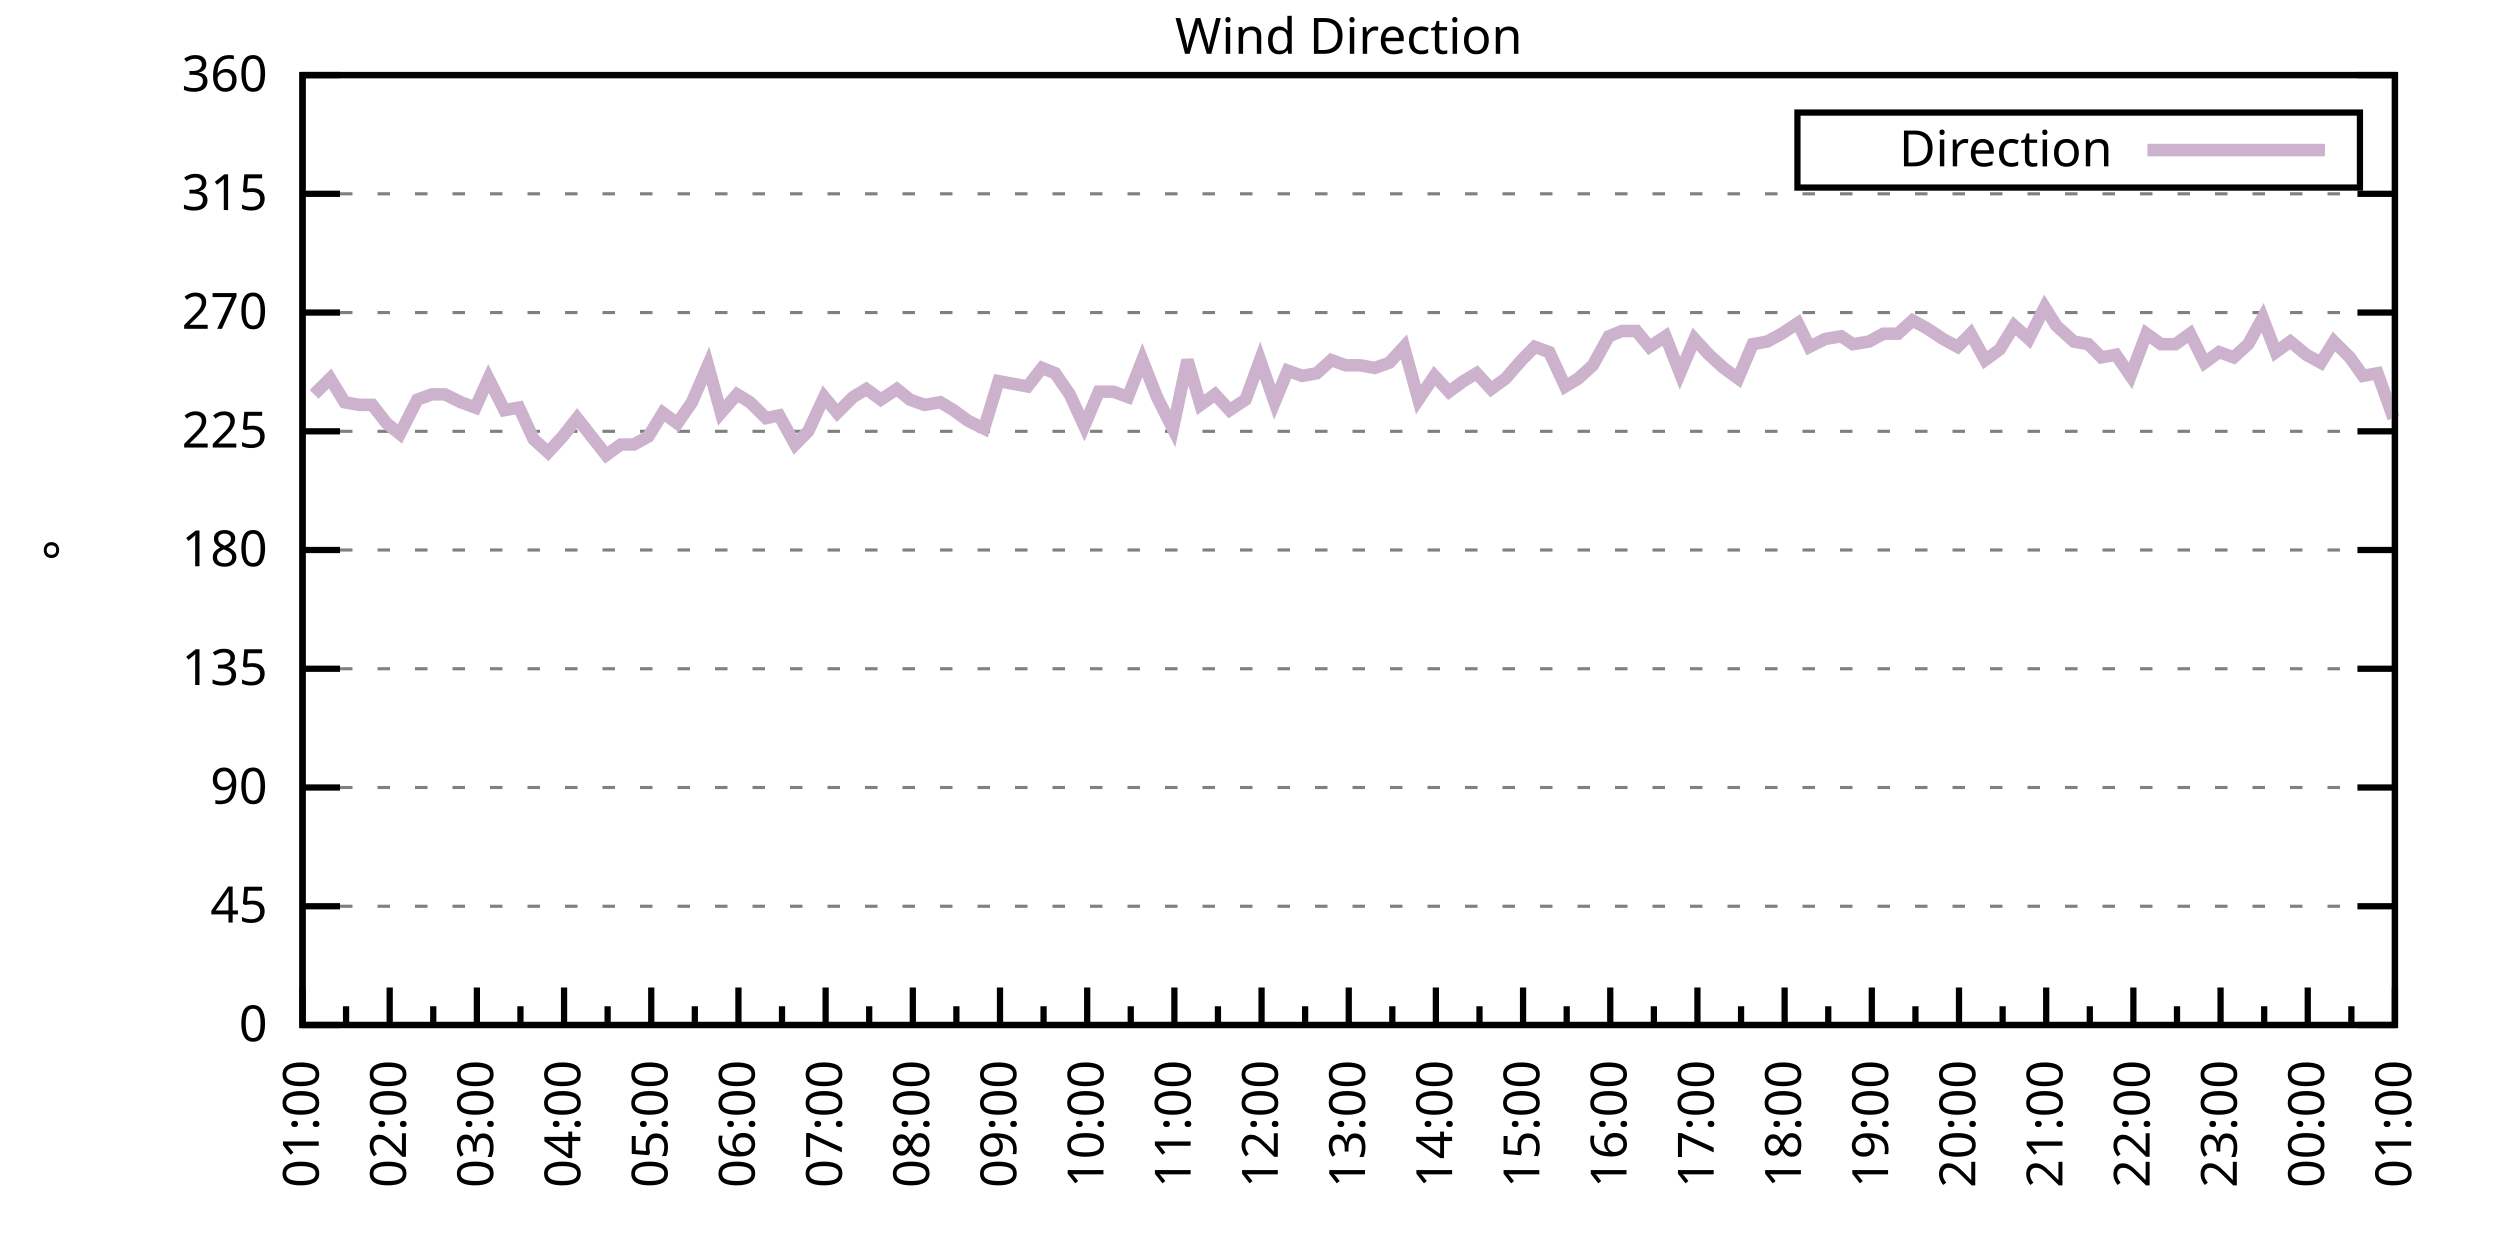
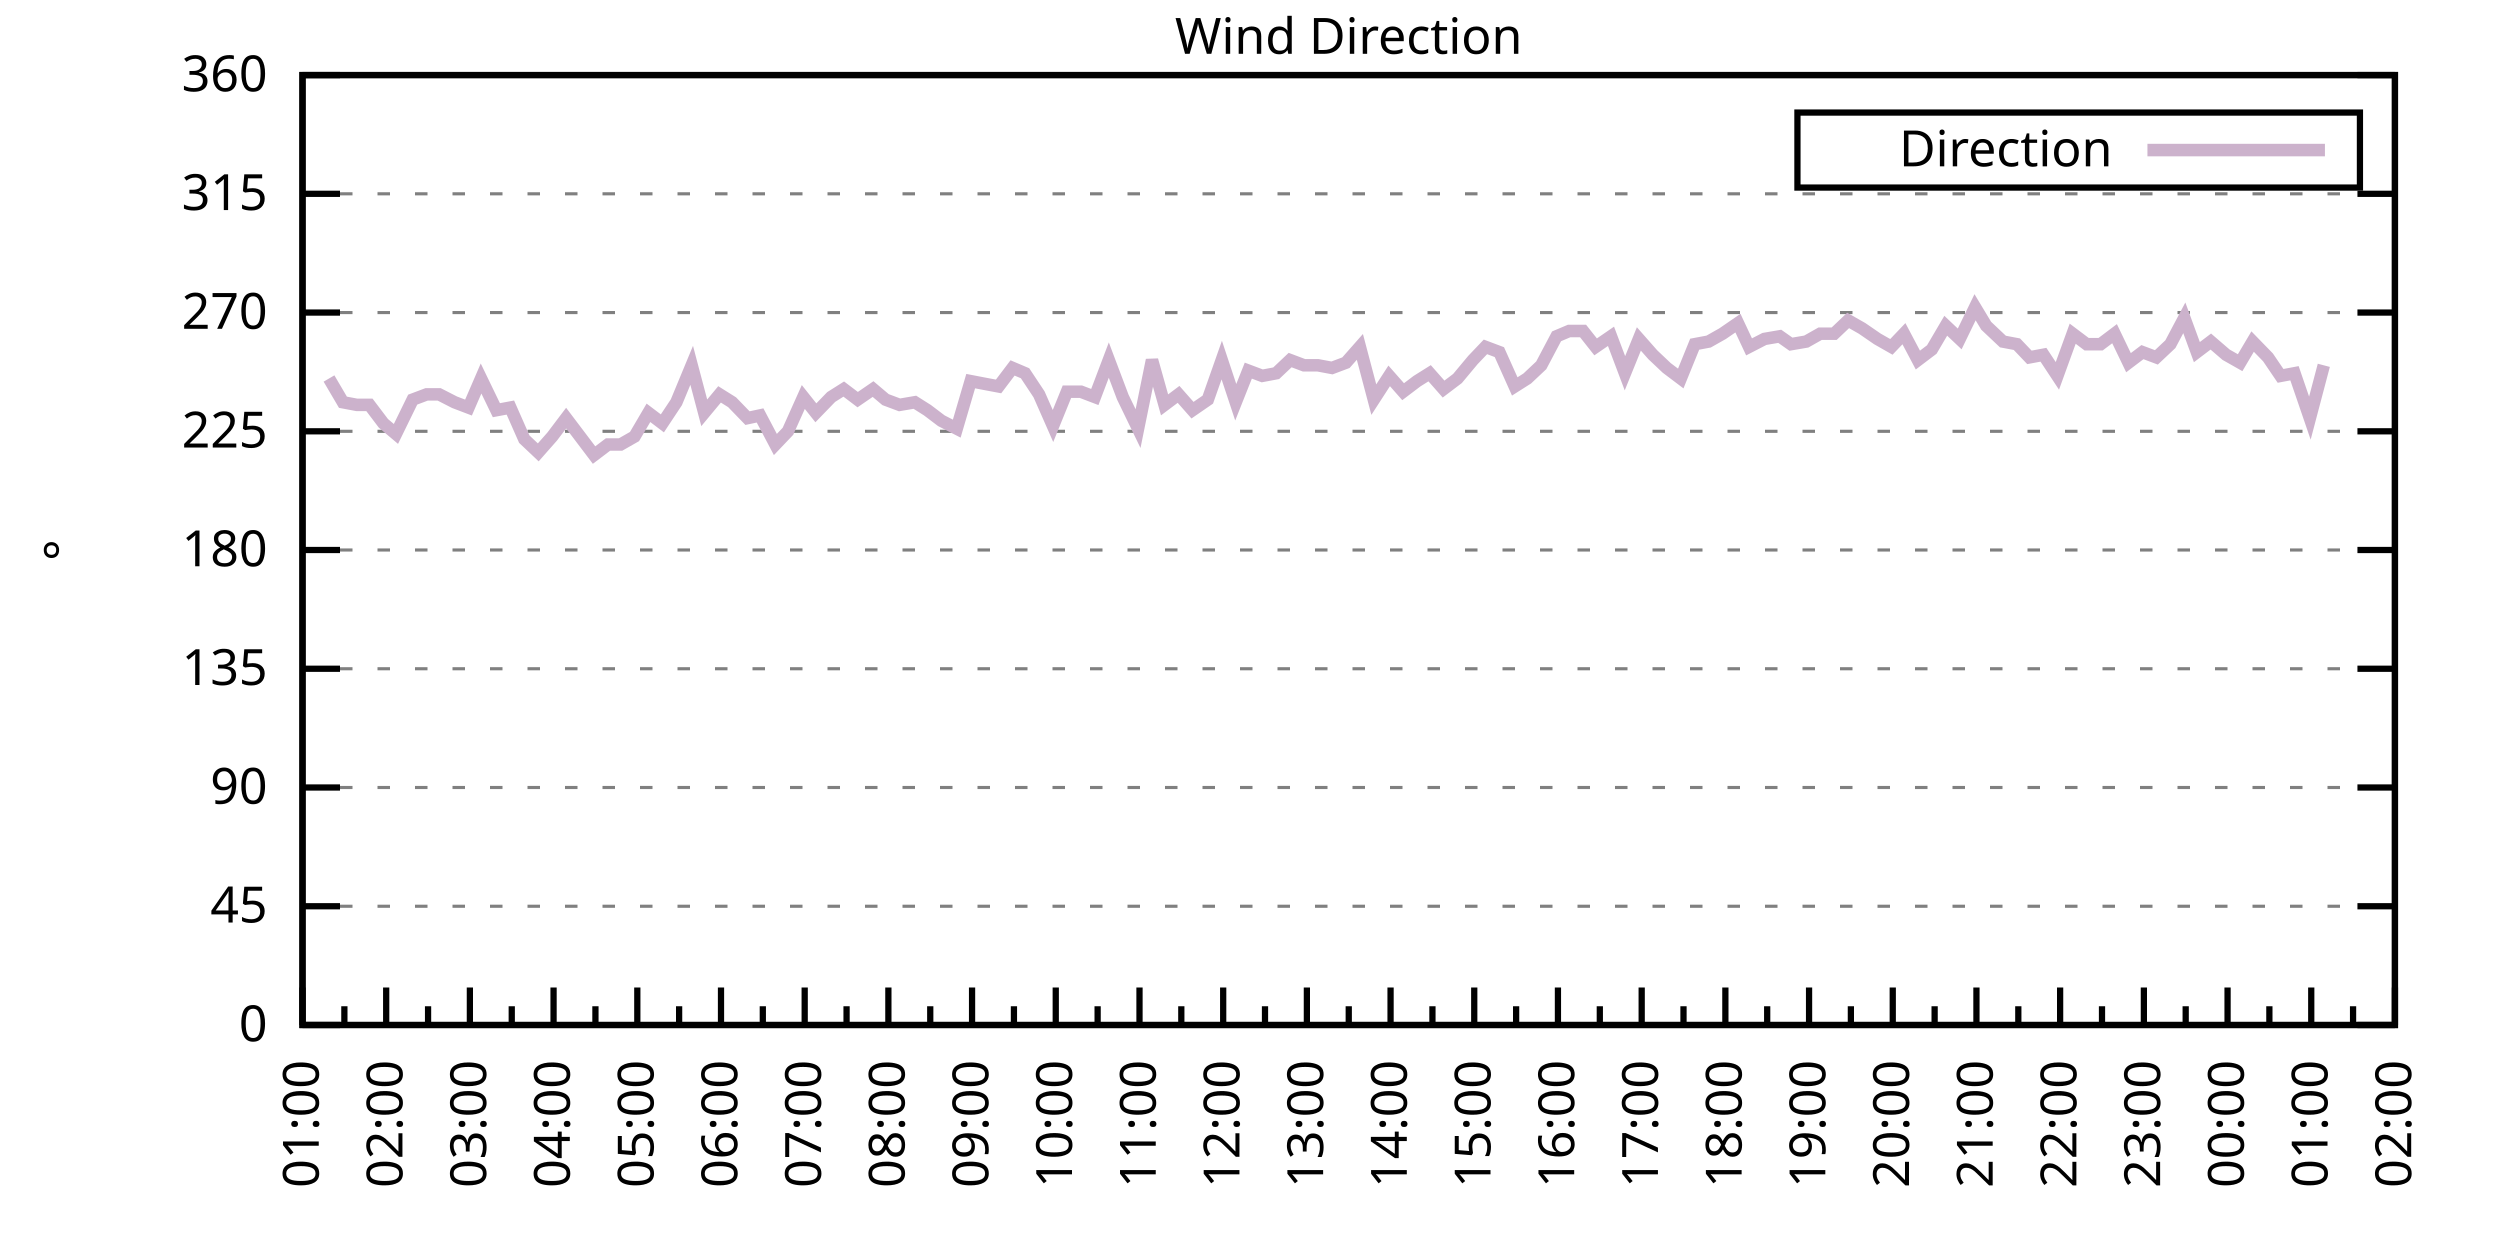
<svg xmlns="http://www.w3.org/2000/svg" xmlns:xlink="http://www.w3.org/1999/xlink" width="400" height="200" viewBox="0 0 400 200">
  <g id="gnuplot_canvas">
    <rect x="0" y="0" width="400" height="200" fill="none" />
    <defs>
      <circle id="gpDot" r="0.5" stroke-width="0.5" stroke="currentColor" />
      <path id="gpPt0" stroke-width="0.333" stroke="currentColor" d="M-1,0 h2 M0,-1 v2" />
      <path id="gpPt1" stroke-width="0.333" stroke="currentColor" d="M-1,-1 L1,1 M1,-1 L-1,1" />
      <path id="gpPt2" stroke-width="0.333" stroke="currentColor" d="M-1,0 L1,0 M0,-1 L0,1 M-1,-1 L1,1 M-1,1 L1,-1" />
      <rect id="gpPt3" stroke-width="0.333" stroke="currentColor" x="-1" y="-1" width="2" height="2" />
      <rect id="gpPt4" stroke-width="0.333" stroke="currentColor" fill="currentColor" x="-1" y="-1" width="2" height="2" />
      <circle id="gpPt5" stroke-width="0.333" stroke="currentColor" cx="0" cy="0" r="1" />
      <use xlink:href="#gpPt5" id="gpPt6" fill="currentColor" stroke="none" />
      <path id="gpPt7" stroke-width="0.333" stroke="currentColor" d="M0,-1.33 L-1.33,0.67 L1.33,0.67 z" />
      <use xlink:href="#gpPt7" id="gpPt8" fill="currentColor" stroke="none" />
      <use xlink:href="#gpPt7" id="gpPt9" stroke="currentColor" transform="rotate(180)" />
      <use xlink:href="#gpPt9" id="gpPt10" fill="currentColor" stroke="none" />
      <use xlink:href="#gpPt3" id="gpPt11" stroke="currentColor" transform="rotate(45)" />
      <use xlink:href="#gpPt11" id="gpPt12" fill="currentColor" stroke="none" />
      <path id="gpPt13" stroke-width="0.333" stroke="currentColor" d="M0,1.330 L1.265,0.411 L0.782,-1.067 L-0.782,-1.076 L-1.265,0.411 z" />
      <use xlink:href="#gpPt13" id="gpPt14" fill="currentColor" stroke="none" />
      <filter id="textbox" filterUnits="objectBoundingBox" x="0" y="0" height="1" width="1">
        <feFlood flood-color="white" flood-opacity="1" result="bgnd" />
        <feComposite in="SourceGraphic" in2="bgnd" operator="atop" />
      </filter>
      <filter id="greybox" filterUnits="objectBoundingBox" x="0" y="0" height="1" width="1">
        <feFlood flood-color="lightgrey" flood-opacity="1" result="grey" />
        <feComposite in="SourceGraphic" in2="grey" operator="atop" />
      </filter>
    </defs>
    <g fill="none" color="white" stroke="currentColor" stroke-width="1.00" stroke-linecap="butt" stroke-linejoin="miter">
</g>
    <g fill="none" color="black" stroke="currentColor" stroke-width="1.00" stroke-linecap="butt" stroke-linejoin="miter">
      <g stroke="none" shape-rendering="crispEdges">
        <polygon fill="rgb(255, 255, 255)" points="48.40,164.00 383.18,164.00 383.18,12.02 48.40,12.02 " />
      </g>
    </g>
    <g fill="none" color="black" stroke="currentColor" stroke-width="1.00" stroke-linecap="butt" stroke-linejoin="miter">
</g>
    <g fill="none" color="black" stroke="black" stroke-width="0.50" stroke-linecap="butt" stroke-linejoin="miter">
</g>
    <g fill="none" color="gray" stroke="currentColor" stroke-width="0.50" stroke-linecap="butt" stroke-linejoin="miter">
      <path stroke="gray" stroke-dasharray="2,4" class="gridline" d="M48.40,164.00 L383.19,164.00  " />
    </g>
    <g fill="none" color="gray" stroke="gray" stroke-width="1.00" stroke-linecap="butt" stroke-linejoin="miter">
</g>
    <g fill="none" color="black" stroke="currentColor" stroke-width="1.00" stroke-linecap="butt" stroke-linejoin="miter">
      <path stroke="black" d="M48.40,164.00 L54.40,164.00 M383.19,164.00 L377.19,164.00  " />
      <g transform="translate(42.80,166.60)" stroke="none" fill="black" font-family="Sans" font-size="8.00" text-anchor="end">
        <text>
          <tspan font-family="Sans"> 0</tspan>
        </text>
      </g>
    </g>
    <g fill="none" color="black" stroke="currentColor" stroke-width="1.00" stroke-linecap="butt" stroke-linejoin="miter">
</g>
    <g fill="none" color="black" stroke="black" stroke-width="0.50" stroke-linecap="butt" stroke-linejoin="miter">
</g>
    <g fill="none" color="gray" stroke="currentColor" stroke-width="0.50" stroke-linecap="butt" stroke-linejoin="miter">
      <path stroke="gray" stroke-dasharray="2,4" class="gridline" d="M48.40,145.00 L383.19,145.00  " />
    </g>
    <g fill="none" color="gray" stroke="gray" stroke-width="1.00" stroke-linecap="butt" stroke-linejoin="miter">
</g>
    <g fill="none" color="black" stroke="currentColor" stroke-width="1.00" stroke-linecap="butt" stroke-linejoin="miter">
      <path stroke="black" d="M48.40,145.00 L54.40,145.00 M383.19,145.00 L377.19,145.00  " />
      <g transform="translate(42.80,147.60)" stroke="none" fill="black" font-family="Sans" font-size="8.00" text-anchor="end">
        <text>
          <tspan font-family="Sans"> 45</tspan>
        </text>
      </g>
    </g>
    <g fill="none" color="black" stroke="currentColor" stroke-width="1.00" stroke-linecap="butt" stroke-linejoin="miter">
</g>
    <g fill="none" color="black" stroke="black" stroke-width="0.50" stroke-linecap="butt" stroke-linejoin="miter">
</g>
    <g fill="none" color="gray" stroke="currentColor" stroke-width="0.50" stroke-linecap="butt" stroke-linejoin="miter">
      <path stroke="gray" stroke-dasharray="2,4" class="gridline" d="M48.40,126.00 L383.19,126.00  " />
    </g>
    <g fill="none" color="gray" stroke="gray" stroke-width="1.00" stroke-linecap="butt" stroke-linejoin="miter">
</g>
    <g fill="none" color="black" stroke="currentColor" stroke-width="1.00" stroke-linecap="butt" stroke-linejoin="miter">
      <path stroke="black" d="M48.40,126.00 L54.40,126.00 M383.19,126.00 L377.19,126.00  " />
      <g transform="translate(42.80,128.60)" stroke="none" fill="black" font-family="Sans" font-size="8.00" text-anchor="end">
        <text>
          <tspan font-family="Sans"> 90</tspan>
        </text>
      </g>
    </g>
    <g fill="none" color="black" stroke="currentColor" stroke-width="1.00" stroke-linecap="butt" stroke-linejoin="miter">
</g>
    <g fill="none" color="black" stroke="black" stroke-width="0.50" stroke-linecap="butt" stroke-linejoin="miter">
</g>
    <g fill="none" color="gray" stroke="currentColor" stroke-width="0.50" stroke-linecap="butt" stroke-linejoin="miter">
      <path stroke="gray" stroke-dasharray="2,4" class="gridline" d="M48.40,107.00 L383.19,107.00  " />
    </g>
    <g fill="none" color="gray" stroke="gray" stroke-width="1.00" stroke-linecap="butt" stroke-linejoin="miter">
</g>
    <g fill="none" color="black" stroke="currentColor" stroke-width="1.00" stroke-linecap="butt" stroke-linejoin="miter">
      <path stroke="black" d="M48.40,107.00 L54.40,107.00 M383.19,107.00 L377.19,107.00  " />
      <g transform="translate(42.80,109.60)" stroke="none" fill="black" font-family="Sans" font-size="8.00" text-anchor="end">
        <text>
          <tspan font-family="Sans"> 135</tspan>
        </text>
      </g>
    </g>
    <g fill="none" color="black" stroke="currentColor" stroke-width="1.00" stroke-linecap="butt" stroke-linejoin="miter">
</g>
    <g fill="none" color="black" stroke="black" stroke-width="0.50" stroke-linecap="butt" stroke-linejoin="miter">
</g>
    <g fill="none" color="gray" stroke="currentColor" stroke-width="0.50" stroke-linecap="butt" stroke-linejoin="miter">
      <path stroke="gray" stroke-dasharray="2,4" class="gridline" d="M48.40,88.00 L383.19,88.00  " />
    </g>
    <g fill="none" color="gray" stroke="gray" stroke-width="1.00" stroke-linecap="butt" stroke-linejoin="miter">
</g>
    <g fill="none" color="black" stroke="currentColor" stroke-width="1.00" stroke-linecap="butt" stroke-linejoin="miter">
      <path stroke="black" d="M48.40,88.00 L54.40,88.00 M383.19,88.00 L377.19,88.00  " />
      <g transform="translate(42.80,90.60)" stroke="none" fill="black" font-family="Sans" font-size="8.00" text-anchor="end">
        <text>
          <tspan font-family="Sans"> 180</tspan>
        </text>
      </g>
    </g>
    <g fill="none" color="black" stroke="currentColor" stroke-width="1.00" stroke-linecap="butt" stroke-linejoin="miter">
</g>
    <g fill="none" color="black" stroke="black" stroke-width="0.50" stroke-linecap="butt" stroke-linejoin="miter">
</g>
    <g fill="none" color="gray" stroke="currentColor" stroke-width="0.50" stroke-linecap="butt" stroke-linejoin="miter">
      <path stroke="gray" stroke-dasharray="2,4" class="gridline" d="M48.40,69.01 L383.19,69.01  " />
    </g>
    <g fill="none" color="gray" stroke="gray" stroke-width="1.00" stroke-linecap="butt" stroke-linejoin="miter">
</g>
    <g fill="none" color="black" stroke="currentColor" stroke-width="1.00" stroke-linecap="butt" stroke-linejoin="miter">
      <path stroke="black" d="M48.40,69.01 L54.40,69.01 M383.19,69.01 L377.19,69.01  " />
      <g transform="translate(42.80,71.61)" stroke="none" fill="black" font-family="Sans" font-size="8.00" text-anchor="end">
        <text>
          <tspan font-family="Sans"> 225</tspan>
        </text>
      </g>
    </g>
    <g fill="none" color="black" stroke="currentColor" stroke-width="1.00" stroke-linecap="butt" stroke-linejoin="miter">
</g>
    <g fill="none" color="black" stroke="black" stroke-width="0.50" stroke-linecap="butt" stroke-linejoin="miter">
</g>
    <g fill="none" color="gray" stroke="currentColor" stroke-width="0.50" stroke-linecap="butt" stroke-linejoin="miter">
      <path stroke="gray" stroke-dasharray="2,4" class="gridline" d="M48.40,50.01 L383.19,50.01  " />
    </g>
    <g fill="none" color="gray" stroke="gray" stroke-width="1.00" stroke-linecap="butt" stroke-linejoin="miter">
</g>
    <g fill="none" color="black" stroke="currentColor" stroke-width="1.00" stroke-linecap="butt" stroke-linejoin="miter">
      <path stroke="black" d="M48.40,50.01 L54.40,50.01 M383.19,50.01 L377.19,50.01  " />
      <g transform="translate(42.80,52.61)" stroke="none" fill="black" font-family="Sans" font-size="8.00" text-anchor="end">
        <text>
          <tspan font-family="Sans"> 270</tspan>
        </text>
      </g>
    </g>
    <g fill="none" color="black" stroke="currentColor" stroke-width="1.00" stroke-linecap="butt" stroke-linejoin="miter">
</g>
    <g fill="none" color="black" stroke="black" stroke-width="0.50" stroke-linecap="butt" stroke-linejoin="miter">
</g>
    <g fill="none" color="gray" stroke="currentColor" stroke-width="0.50" stroke-linecap="butt" stroke-linejoin="miter">
      <path stroke="gray" stroke-dasharray="2,4" class="gridline" d="M48.40,31.01 L383.19,31.01  " />
    </g>
    <g fill="none" color="gray" stroke="gray" stroke-width="1.00" stroke-linecap="butt" stroke-linejoin="miter">
</g>
    <g fill="none" color="black" stroke="currentColor" stroke-width="1.00" stroke-linecap="butt" stroke-linejoin="miter">
      <path stroke="black" d="M48.40,31.01 L54.40,31.01 M383.19,31.01 L377.19,31.01  " />
      <g transform="translate(42.80,33.61)" stroke="none" fill="black" font-family="Sans" font-size="8.00" text-anchor="end">
        <text>
          <tspan font-family="Sans"> 315</tspan>
        </text>
      </g>
    </g>
    <g fill="none" color="black" stroke="currentColor" stroke-width="1.00" stroke-linecap="butt" stroke-linejoin="miter">
</g>
    <g fill="none" color="black" stroke="black" stroke-width="0.50" stroke-linecap="butt" stroke-linejoin="miter">
</g>
    <g fill="none" color="gray" stroke="currentColor" stroke-width="0.50" stroke-linecap="butt" stroke-linejoin="miter">
      <path stroke="gray" stroke-dasharray="2,4" class="gridline" d="M48.40,12.01 L383.19,12.01  " />
    </g>
    <g fill="none" color="gray" stroke="gray" stroke-width="1.00" stroke-linecap="butt" stroke-linejoin="miter">
</g>
    <g fill="none" color="black" stroke="currentColor" stroke-width="1.00" stroke-linecap="butt" stroke-linejoin="miter">
      <path stroke="black" d="M48.40,12.01 L54.40,12.01 M383.19,12.01 L377.19,12.01  " />
      <g transform="translate(42.80,14.61)" stroke="none" fill="black" font-family="Sans" font-size="8.00" text-anchor="end">
        <text>
          <tspan font-family="Sans"> 360</tspan>
        </text>
      </g>
    </g>
    <g fill="none" color="black" stroke="currentColor" stroke-width="1.00" stroke-linecap="butt" stroke-linejoin="miter">
      <path stroke="black" d="M48.40,164.00 L48.40,158.00  " />
      <g transform="translate(51.00,169.60) rotate(270)" stroke="none" fill="black" font-family="Sans" font-size="8.00" text-anchor="end">
        <text>
          <tspan font-family="Sans">01:00</tspan>
        </text>
      </g>
    </g>
    <g fill="none" color="black" stroke="currentColor" stroke-width="1.00" stroke-linecap="butt" stroke-linejoin="miter">
-       <path stroke="black" d="M55.37,164.00 L55.37,161.00 M62.35,164.00 L62.35,158.00  " />
-       <g transform="translate(64.95,169.60) rotate(270)" stroke="none" fill="black" font-family="Sans" font-size="8.00" text-anchor="end">
+       <path stroke="black" d="M55.10,164.00 L55.10,161.00 M61.79,164.00 L61.79,158.00  " />
+       <g transform="translate(64.39,169.60) rotate(270)" stroke="none" fill="black" font-family="Sans" font-size="8.00" text-anchor="end">
        <text>
          <tspan font-family="Sans">02:00</tspan>
        </text>
      </g>
    </g>
    <g fill="none" color="black" stroke="currentColor" stroke-width="1.00" stroke-linecap="butt" stroke-linejoin="miter">
-       <path stroke="black" d="M69.32,164.00 L69.32,161.00 M76.30,164.00 L76.30,158.00  " />
-       <g transform="translate(78.90,169.60) rotate(270)" stroke="none" fill="black" font-family="Sans" font-size="8.00" text-anchor="end">
+       <path stroke="black" d="M68.49,164.00 L68.49,161.00 M75.18,164.00 L75.18,158.00  " />
+       <g transform="translate(77.78,169.60) rotate(270)" stroke="none" fill="black" font-family="Sans" font-size="8.00" text-anchor="end">
        <text>
          <tspan font-family="Sans">03:00</tspan>
        </text>
      </g>
    </g>
    <g fill="none" color="black" stroke="currentColor" stroke-width="1.00" stroke-linecap="butt" stroke-linejoin="miter">
-       <path stroke="black" d="M83.27,164.00 L83.27,161.00 M90.25,164.00 L90.25,158.00  " />
-       <g transform="translate(92.85,169.60) rotate(270)" stroke="none" fill="black" font-family="Sans" font-size="8.00" text-anchor="end">
+       <path stroke="black" d="M81.88,164.00 L81.88,161.00 M88.57,164.00 L88.57,158.00  " />
+       <g transform="translate(91.17,169.60) rotate(270)" stroke="none" fill="black" font-family="Sans" font-size="8.00" text-anchor="end">
        <text>
          <tspan font-family="Sans">04:00</tspan>
        </text>
      </g>
    </g>
    <g fill="none" color="black" stroke="currentColor" stroke-width="1.00" stroke-linecap="butt" stroke-linejoin="miter">
-       <path stroke="black" d="M97.22,164.00 L97.22,161.00 M104.20,164.00 L104.20,158.00  " />
-       <g transform="translate(106.80,169.60) rotate(270)" stroke="none" fill="black" font-family="Sans" font-size="8.00" text-anchor="end">
+       <path stroke="black" d="M95.27,164.00 L95.27,161.00 M101.97,164.00 L101.97,158.00  " />
+       <g transform="translate(104.57,169.60) rotate(270)" stroke="none" fill="black" font-family="Sans" font-size="8.00" text-anchor="end">
        <text>
          <tspan font-family="Sans">05:00</tspan>
        </text>
      </g>
    </g>
    <g fill="none" color="black" stroke="currentColor" stroke-width="1.00" stroke-linecap="butt" stroke-linejoin="miter">
-       <path stroke="black" d="M111.17,164.00 L111.17,161.00 M118.15,164.00 L118.15,158.00  " />
-       <g transform="translate(120.75,169.60) rotate(270)" stroke="none" fill="black" font-family="Sans" font-size="8.00" text-anchor="end">
+       <path stroke="black" d="M108.66,164.00 L108.66,161.00 M115.36,164.00 L115.36,158.00  " />
+       <g transform="translate(117.96,169.60) rotate(270)" stroke="none" fill="black" font-family="Sans" font-size="8.00" text-anchor="end">
        <text>
          <tspan font-family="Sans">06:00</tspan>
        </text>
      </g>
    </g>
    <g fill="none" color="black" stroke="currentColor" stroke-width="1.00" stroke-linecap="butt" stroke-linejoin="miter">
-       <path stroke="black" d="M125.12,164.00 L125.12,161.00 M132.10,164.00 L132.10,158.00  " />
-       <g transform="translate(134.70,169.60) rotate(270)" stroke="none" fill="black" font-family="Sans" font-size="8.00" text-anchor="end">
+       <path stroke="black" d="M122.05,164.00 L122.05,161.00 M128.75,164.00 L128.75,158.00  " />
+       <g transform="translate(131.35,169.60) rotate(270)" stroke="none" fill="black" font-family="Sans" font-size="8.00" text-anchor="end">
        <text>
          <tspan font-family="Sans">07:00</tspan>
        </text>
      </g>
    </g>
    <g fill="none" color="black" stroke="currentColor" stroke-width="1.00" stroke-linecap="butt" stroke-linejoin="miter">
-       <path stroke="black" d="M139.07,164.00 L139.07,161.00 M146.05,164.00 L146.05,158.00  " />
-       <g transform="translate(148.65,169.60) rotate(270)" stroke="none" fill="black" font-family="Sans" font-size="8.00" text-anchor="end">
+       <path stroke="black" d="M135.45,164.00 L135.45,161.00 M142.14,164.00 L142.14,158.00  " />
+       <g transform="translate(144.74,169.60) rotate(270)" stroke="none" fill="black" font-family="Sans" font-size="8.00" text-anchor="end">
        <text>
          <tspan font-family="Sans">08:00</tspan>
        </text>
      </g>
    </g>
    <g fill="none" color="black" stroke="currentColor" stroke-width="1.00" stroke-linecap="butt" stroke-linejoin="miter">
-       <path stroke="black" d="M153.02,164.00 L153.02,161.00 M160.00,164.00 L160.00,158.00  " />
-       <g transform="translate(162.60,169.60) rotate(270)" stroke="none" fill="black" font-family="Sans" font-size="8.00" text-anchor="end">
+       <path stroke="black" d="M148.84,164.00 L148.84,161.00 M155.53,164.00 L155.53,158.00  " />
+       <g transform="translate(158.13,169.60) rotate(270)" stroke="none" fill="black" font-family="Sans" font-size="8.00" text-anchor="end">
        <text>
          <tspan font-family="Sans">09:00</tspan>
        </text>
      </g>
    </g>
    <g fill="none" color="black" stroke="currentColor" stroke-width="1.00" stroke-linecap="butt" stroke-linejoin="miter">
-       <path stroke="black" d="M166.97,164.00 L166.97,161.00 M173.95,164.00 L173.95,158.00  " />
-       <g transform="translate(176.55,169.60) rotate(270)" stroke="none" fill="black" font-family="Sans" font-size="8.00" text-anchor="end">
+       <path stroke="black" d="M162.23,164.00 L162.23,161.00 M168.92,164.00 L168.92,158.00  " />
+       <g transform="translate(171.52,169.60) rotate(270)" stroke="none" fill="black" font-family="Sans" font-size="8.00" text-anchor="end">
        <text>
          <tspan font-family="Sans">10:00</tspan>
        </text>
      </g>
    </g>
    <g fill="none" color="black" stroke="currentColor" stroke-width="1.00" stroke-linecap="butt" stroke-linejoin="miter">
-       <path stroke="black" d="M180.92,164.00 L180.92,161.00 M187.90,164.00 L187.90,158.00  " />
-       <g transform="translate(190.50,169.60) rotate(270)" stroke="none" fill="black" font-family="Sans" font-size="8.00" text-anchor="end">
+       <path stroke="black" d="M175.62,164.00 L175.62,161.00 M182.32,164.00 L182.32,158.00  " />
+       <g transform="translate(184.92,169.60) rotate(270)" stroke="none" fill="black" font-family="Sans" font-size="8.00" text-anchor="end">
        <text>
          <tspan font-family="Sans">11:00</tspan>
        </text>
      </g>
    </g>
    <g fill="none" color="black" stroke="currentColor" stroke-width="1.00" stroke-linecap="butt" stroke-linejoin="miter">
-       <path stroke="black" d="M194.87,164.00 L194.87,161.00 M201.85,164.00 L201.85,158.00  " />
-       <g transform="translate(204.45,169.60) rotate(270)" stroke="none" fill="black" font-family="Sans" font-size="8.00" text-anchor="end">
+       <path stroke="black" d="M189.01,164.00 L189.01,161.00 M195.71,164.00 L195.71,158.00  " />
+       <g transform="translate(198.31,169.60) rotate(270)" stroke="none" fill="black" font-family="Sans" font-size="8.00" text-anchor="end">
        <text>
          <tspan font-family="Sans">12:00</tspan>
        </text>
      </g>
    </g>
    <g fill="none" color="black" stroke="currentColor" stroke-width="1.00" stroke-linecap="butt" stroke-linejoin="miter">
-       <path stroke="black" d="M208.82,164.00 L208.82,161.00 M215.80,164.00 L215.80,158.00  " />
-       <g transform="translate(218.40,169.60) rotate(270)" stroke="none" fill="black" font-family="Sans" font-size="8.00" text-anchor="end">
+       <path stroke="black" d="M202.40,164.00 L202.40,161.00 M209.10,164.00 L209.10,158.00  " />
+       <g transform="translate(211.70,169.60) rotate(270)" stroke="none" fill="black" font-family="Sans" font-size="8.00" text-anchor="end">
        <text>
          <tspan font-family="Sans">13:00</tspan>
        </text>
      </g>
    </g>
    <g fill="none" color="black" stroke="currentColor" stroke-width="1.00" stroke-linecap="butt" stroke-linejoin="miter">
-       <path stroke="black" d="M222.77,164.00 L222.77,161.00 M229.74,164.00 L229.74,158.00  " />
-       <g transform="translate(232.34,169.60) rotate(270)" stroke="none" fill="black" font-family="Sans" font-size="8.00" text-anchor="end">
+       <path stroke="black" d="M215.80,164.00 L215.80,161.00 M222.49,164.00 L222.49,158.00  " />
+       <g transform="translate(225.09,169.60) rotate(270)" stroke="none" fill="black" font-family="Sans" font-size="8.00" text-anchor="end">
        <text>
          <tspan font-family="Sans">14:00</tspan>
        </text>
      </g>
    </g>
    <g fill="none" color="black" stroke="currentColor" stroke-width="1.00" stroke-linecap="butt" stroke-linejoin="miter">
-       <path stroke="black" d="M236.72,164.00 L236.72,161.00 M243.69,164.00 L243.69,158.00  " />
-       <g transform="translate(246.29,169.60) rotate(270)" stroke="none" fill="black" font-family="Sans" font-size="8.00" text-anchor="end">
+       <path stroke="black" d="M229.19,164.00 L229.19,161.00 M235.88,164.00 L235.88,158.00  " />
+       <g transform="translate(238.48,169.60) rotate(270)" stroke="none" fill="black" font-family="Sans" font-size="8.00" text-anchor="end">
        <text>
          <tspan font-family="Sans">15:00</tspan>
        </text>
      </g>
    </g>
    <g fill="none" color="black" stroke="currentColor" stroke-width="1.00" stroke-linecap="butt" stroke-linejoin="miter">
-       <path stroke="black" d="M250.67,164.00 L250.67,161.00 M257.64,164.00 L257.64,158.00  " />
-       <g transform="translate(260.24,169.60) rotate(270)" stroke="none" fill="black" font-family="Sans" font-size="8.00" text-anchor="end">
+       <path stroke="black" d="M242.58,164.00 L242.58,161.00 M249.27,164.00 L249.27,158.00  " />
+       <g transform="translate(251.87,169.60) rotate(270)" stroke="none" fill="black" font-family="Sans" font-size="8.00" text-anchor="end">
        <text>
          <tspan font-family="Sans">16:00</tspan>
        </text>
      </g>
    </g>
    <g fill="none" color="black" stroke="currentColor" stroke-width="1.00" stroke-linecap="butt" stroke-linejoin="miter">
-       <path stroke="black" d="M264.62,164.00 L264.62,161.00 M271.59,164.00 L271.59,158.00  " />
-       <g transform="translate(274.19,169.60) rotate(270)" stroke="none" fill="black" font-family="Sans" font-size="8.00" text-anchor="end">
+       <path stroke="black" d="M255.97,164.00 L255.97,161.00 M262.67,164.00 L262.67,158.00  " />
+       <g transform="translate(265.27,169.60) rotate(270)" stroke="none" fill="black" font-family="Sans" font-size="8.00" text-anchor="end">
        <text>
          <tspan font-family="Sans">17:00</tspan>
        </text>
      </g>
    </g>
    <g fill="none" color="black" stroke="currentColor" stroke-width="1.00" stroke-linecap="butt" stroke-linejoin="miter">
-       <path stroke="black" d="M278.57,164.00 L278.57,161.00 M285.54,164.00 L285.54,158.00  " />
-       <g transform="translate(288.14,169.60) rotate(270)" stroke="none" fill="black" font-family="Sans" font-size="8.00" text-anchor="end">
+       <path stroke="black" d="M269.36,164.00 L269.36,161.00 M276.06,164.00 L276.06,158.00  " />
+       <g transform="translate(278.66,169.60) rotate(270)" stroke="none" fill="black" font-family="Sans" font-size="8.00" text-anchor="end">
        <text>
          <tspan font-family="Sans">18:00</tspan>
        </text>
      </g>
    </g>
    <g fill="none" color="black" stroke="currentColor" stroke-width="1.00" stroke-linecap="butt" stroke-linejoin="miter">
-       <path stroke="black" d="M292.52,164.00 L292.52,161.00 M299.49,164.00 L299.49,158.00  " />
-       <g transform="translate(302.09,169.60) rotate(270)" stroke="none" fill="black" font-family="Sans" font-size="8.00" text-anchor="end">
+       <path stroke="black" d="M282.75,164.00 L282.75,161.00 M289.45,164.00 L289.45,158.00  " />
+       <g transform="translate(292.05,169.60) rotate(270)" stroke="none" fill="black" font-family="Sans" font-size="8.00" text-anchor="end">
        <text>
          <tspan font-family="Sans">19:00</tspan>
        </text>
      </g>
    </g>
    <g fill="none" color="black" stroke="currentColor" stroke-width="1.00" stroke-linecap="butt" stroke-linejoin="miter">
-       <path stroke="black" d="M306.47,164.00 L306.47,161.00 M313.44,164.00 L313.44,158.00  " />
-       <g transform="translate(316.04,169.60) rotate(270)" stroke="none" fill="black" font-family="Sans" font-size="8.00" text-anchor="end">
+       <path stroke="black" d="M296.14,164.00 L296.14,161.00 M302.84,164.00 L302.84,158.00  " />
+       <g transform="translate(305.44,169.60) rotate(270)" stroke="none" fill="black" font-family="Sans" font-size="8.00" text-anchor="end">
        <text>
          <tspan font-family="Sans">20:00</tspan>
        </text>
      </g>
    </g>
    <g fill="none" color="black" stroke="currentColor" stroke-width="1.00" stroke-linecap="butt" stroke-linejoin="miter">
-       <path stroke="black" d="M320.42,164.00 L320.42,161.00 M327.39,164.00 L327.39,158.00  " />
-       <g transform="translate(329.99,169.60) rotate(270)" stroke="none" fill="black" font-family="Sans" font-size="8.00" text-anchor="end">
+       <path stroke="black" d="M309.54,164.00 L309.54,161.00 M316.23,164.00 L316.23,158.00  " />
+       <g transform="translate(318.83,169.60) rotate(270)" stroke="none" fill="black" font-family="Sans" font-size="8.00" text-anchor="end">
        <text>
          <tspan font-family="Sans">21:00</tspan>
        </text>
      </g>
    </g>
    <g fill="none" color="black" stroke="currentColor" stroke-width="1.00" stroke-linecap="butt" stroke-linejoin="miter">
-       <path stroke="black" d="M334.37,164.00 L334.37,161.00 M341.34,164.00 L341.34,158.00  " />
-       <g transform="translate(343.94,169.60) rotate(270)" stroke="none" fill="black" font-family="Sans" font-size="8.00" text-anchor="end">
+       <path stroke="black" d="M322.93,164.00 L322.93,161.00 M329.62,164.00 L329.62,158.00  " />
+       <g transform="translate(332.22,169.60) rotate(270)" stroke="none" fill="black" font-family="Sans" font-size="8.00" text-anchor="end">
        <text>
          <tspan font-family="Sans">22:00</tspan>
        </text>
      </g>
    </g>
    <g fill="none" color="black" stroke="currentColor" stroke-width="1.00" stroke-linecap="butt" stroke-linejoin="miter">
-       <path stroke="black" d="M348.32,164.00 L348.32,161.00 M355.29,164.00 L355.29,158.00  " />
-       <g transform="translate(357.89,169.60) rotate(270)" stroke="none" fill="black" font-family="Sans" font-size="8.00" text-anchor="end">
+       <path stroke="black" d="M336.32,164.00 L336.32,161.00 M343.02,164.00 L343.02,158.00  " />
+       <g transform="translate(345.62,169.60) rotate(270)" stroke="none" fill="black" font-family="Sans" font-size="8.00" text-anchor="end">
        <text>
          <tspan font-family="Sans">23:00</tspan>
        </text>
      </g>
    </g>
    <g fill="none" color="black" stroke="currentColor" stroke-width="1.00" stroke-linecap="butt" stroke-linejoin="miter">
-       <path stroke="black" d="M362.27,164.00 L362.27,161.00 M369.24,164.00 L369.24,158.00  " />
-       <g transform="translate(371.84,169.60) rotate(270)" stroke="none" fill="black" font-family="Sans" font-size="8.00" text-anchor="end">
+       <path stroke="black" d="M349.71,164.00 L349.71,161.00 M356.41,164.00 L356.41,158.00  " />
+       <g transform="translate(359.01,169.60) rotate(270)" stroke="none" fill="black" font-family="Sans" font-size="8.00" text-anchor="end">
        <text>
          <tspan font-family="Sans">00:00</tspan>
        </text>
      </g>
    </g>
    <g fill="none" color="black" stroke="currentColor" stroke-width="1.00" stroke-linecap="butt" stroke-linejoin="miter">
-       <path stroke="black" d="M376.22,164.00 L376.22,161.00 M383.19,164.00 L383.19,158.00  " />
+       <path stroke="black" d="M363.10,164.00 L363.10,161.00 M369.80,164.00 L369.80,158.00  " />
+       <g transform="translate(372.40,169.60) rotate(270)" stroke="none" fill="black" font-family="Sans" font-size="8.00" text-anchor="end">
+         <text>
+           <tspan font-family="Sans">01:00</tspan>
+         </text>
+       </g>
+     </g>
+     <g fill="none" color="black" stroke="currentColor" stroke-width="1.00" stroke-linecap="butt" stroke-linejoin="miter">
+       <path stroke="black" d="M376.49,164.00 L376.49,161.00 M383.19,164.00 L383.19,158.00  " />
      <g transform="translate(385.79,169.60) rotate(270)" stroke="none" fill="black" font-family="Sans" font-size="8.00" text-anchor="end">
        <text>
-           <tspan font-family="Sans">01:00</tspan>
+           <tspan font-family="Sans">02:00</tspan>
        </text>
      </g>
    </g>
    <g fill="none" color="black" stroke="currentColor" stroke-width="1.00" stroke-linecap="butt" stroke-linejoin="miter">
</g>
    <g fill="none" color="black" stroke="currentColor" stroke-width="1.00" stroke-linecap="butt" stroke-linejoin="miter">
      <path stroke="black" d="M48.40,12.01 L48.40,164.00 L383.19,164.00 L383.19,12.01 L48.40,12.01 Z  " />
    </g>
    <g fill="none" color="black" stroke="currentColor" stroke-width="1.00" stroke-linecap="butt" stroke-linejoin="miter">
      <g transform="translate(12.80,88.01) rotate(270)" stroke="none" fill="black" font-family="Sans" font-size="8.00" text-anchor="middle">
        <text>
          <tspan font-family="Sans">°</tspan>
        </text>
      </g>
    </g>
    <g fill="none" color="black" stroke="currentColor" stroke-width="1.00" stroke-linecap="butt" stroke-linejoin="miter">
</g>
    <g fill="none" color="black" stroke="currentColor" stroke-width="1.00" stroke-linecap="butt" stroke-linejoin="miter">
      <path stroke="black" d="M287.59,30.01 L287.59,18.01 L377.59,18.01 L377.59,30.01 L287.59,30.01 Z  " />
    </g>
    <g id="Wind_direction_plot_1">
      <g fill="none" color="white" stroke="black" stroke-width="2.00" stroke-linecap="butt" stroke-linejoin="miter">
</g>
      <g fill="none" color="black" stroke="currentColor" stroke-width="2.00" stroke-linecap="butt" stroke-linejoin="miter">
        <g transform="translate(337.99,26.61)" stroke="none" fill="black" font-family="Sans" font-size="8.00" text-anchor="end">
          <text>
            <tspan font-family="Sans">Direction</tspan>
          </text>
        </g>
      </g>
      <g fill="none" color="black" stroke="currentColor" stroke-width="2.00" stroke-linecap="butt" stroke-linejoin="miter">
-         <path stroke="rgb(204, 178, 204)" d="M343.59,24.01 L371.99,24.01 M50.26,63.10 L52.82,60.56 L55.14,64.36 L57.47,64.78 L59.56,64.78 L61.88,67.74   L63.98,69.43 L66.77,63.94 L69.09,63.10 L71.18,63.10 L73.74,64.36 L76.07,65.21 L78.16,60.56 L80.72,65.63   L83.04,65.21 L85.37,70.27 L87.69,72.38 L90.02,69.85 L92.34,66.90 L96.99,72.81 L99.32,71.12 L101.41,71.12   L103.73,69.85 L106.06,66.05 L108.38,67.74 L110.71,64.36 L113.27,58.45 L115.36,66.05 L117.92,63.10 L120.01,64.36   L122.57,66.90 L124.66,66.47 L127.22,71.12 L129.31,69.01 L131.87,63.52 L133.96,66.05 L136.51,63.52 L138.61,62.25   L140.93,63.94 L143.49,62.25 L145.58,63.94 L147.91,64.78 L150.46,64.36 L152.56,65.63 L154.88,67.32 L157.44,68.58   L159.76,60.98 L162.09,61.41 L164.41,61.83 L166.74,58.87 L168.83,59.72 L171.16,63.10 L173.48,68.16 L175.81,62.67   L178.13,62.67 L180.46,63.52 L182.78,57.61 L185.11,63.52 L187.66,68.58 L189.99,57.61 L192.08,64.78 L194.41,63.10   L196.73,65.63 L199.29,63.94 L201.61,57.61 L203.94,64.36 L206.03,59.30 L208.36,60.14 L210.68,59.72 L213.01,57.61   L215.33,58.45 L217.65,58.45 L219.98,58.87 L222.30,58.03 L224.63,55.50 L226.95,63.94 L229.51,60.14 L231.84,62.67   L234.16,60.98 L236.25,59.72 L238.58,62.25 L240.90,60.56 L243.46,57.61 L245.55,55.50 L247.88,56.34 L250.44,61.83   L252.53,60.56 L254.85,58.45 L257.41,53.81 L259.50,52.96 L261.83,52.96 L263.92,55.50 L266.48,53.81 L268.80,59.72   L271.13,54.23 L273.45,56.76 L275.78,58.87 L278.10,60.56 L280.43,55.07 L282.75,54.65 L285.08,53.39 L287.64,51.70   L289.50,55.50 L292.05,54.23 L294.61,53.81 L296.47,55.07 L299.03,54.65 L301.35,53.39 L303.68,53.39 L306.00,51.27   L308.33,52.54 L310.88,54.23 L313.21,55.50 L315.30,53.39 L317.63,57.61 L319.95,55.92 L322.28,52.12 L324.60,54.23   L327.16,49.16 L329.02,52.12 L331.81,54.65 L334.13,55.07 L336.23,57.18 L338.55,56.76 L340.88,60.14 L343.43,53.39   L345.76,55.07 L348.08,55.07 L350.41,53.39 L352.73,58.03 L355.06,56.34 L357.38,57.18 L359.71,55.07 L362.03,50.85   L364.13,56.34 L366.45,54.65 L369.01,56.76 L371.33,58.03 L373.43,54.65 L375.98,57.18 L378.08,60.14 L380.40,59.72   L382.96,66.90  " />
+         <path stroke="rgb(204, 178, 204)" d="M343.59,24.01 L371.99,24.01 M52.64,60.56 L54.87,64.36 L57.10,64.78 L59.11,64.78 L61.35,67.74 L63.35,69.43   L66.03,63.94 L68.26,63.10 L70.27,63.10 L72.73,64.36 L74.96,65.21 L76.97,60.56 L79.42,65.63 L81.66,65.21   L83.89,70.27 L86.12,72.38 L88.35,69.85 L90.58,66.90 L95.05,72.81 L97.28,71.12 L99.29,71.12 L101.52,69.85   L103.75,66.05 L105.98,67.74 L108.22,64.36 L110.67,58.45 L112.68,66.05 L115.13,63.10 L117.14,64.36 L119.60,66.90   L121.61,66.47 L124.06,71.12 L126.07,69.01 L128.53,63.52 L130.54,66.05 L132.99,63.52 L135.00,62.25 L137.23,63.94   L139.69,62.25 L141.69,63.94 L143.93,64.78 L146.38,64.36 L148.39,65.63 L150.62,67.32 L153.08,68.58 L155.31,60.98   L157.54,61.41 L159.77,61.83 L162.01,58.87 L164.01,59.72 L166.25,63.10 L168.48,68.16 L170.71,62.67 L172.94,62.67   L175.17,63.52 L177.41,57.61 L179.64,63.52 L182.09,68.58 L184.32,57.61 L186.33,64.78 L188.57,63.10 L190.80,65.63   L193.25,63.94 L195.48,57.61 L197.72,64.36 L199.73,59.30 L201.96,60.14 L204.19,59.72 L206.42,57.61 L208.65,58.45   L210.88,58.45 L213.12,58.87 L215.35,58.03 L217.58,55.50 L219.81,63.94 L222.27,60.14 L224.50,62.67 L226.73,60.98   L228.74,59.72 L230.97,62.25 L233.20,60.56 L235.66,57.61 L237.67,55.50 L239.90,56.34 L242.36,61.83 L244.36,60.56   L246.60,58.45 L249.05,53.81 L251.06,52.96 L253.29,52.96 L255.30,55.50 L257.76,53.81 L259.99,59.72 L262.22,54.23   L264.45,56.76 L266.68,58.87 L268.92,60.56 L271.15,55.07 L273.38,54.65 L275.61,53.39 L278.07,51.70 L279.85,55.50   L282.31,54.23 L284.76,53.81 L286.55,55.07 L289.00,54.65 L291.23,53.39 L293.47,53.39 L295.70,51.27 L297.93,52.54   L300.39,54.23 L302.62,55.50 L304.63,53.39 L306.86,57.61 L309.09,55.92 L311.32,52.12 L313.55,54.23 L316.01,49.16   L317.79,52.12 L320.47,54.65 L322.70,55.07 L324.71,57.18 L326.95,56.76 L329.18,60.14 L331.63,53.39 L333.86,55.07   L336.10,55.07 L338.33,53.39 L340.56,58.03 L342.79,56.34 L345.02,57.18 L347.26,55.07 L349.49,50.85 L351.50,56.34   L353.73,54.65 L356.18,56.76 L358.42,58.03 L360.42,54.65 L362.88,57.18 L364.89,60.14 L367.12,59.72 L369.58,66.90   L371.81,58.45  " />
      </g>
    </g>
    <g fill="none" color="black" stroke="currentColor" stroke-width="2.00" stroke-linecap="butt" stroke-linejoin="miter">
</g>
    <g fill="none" color="black" stroke="black" stroke-width="1.00" stroke-linecap="butt" stroke-linejoin="miter">
</g>
    <g fill="none" color="black" stroke="currentColor" stroke-width="1.00" stroke-linecap="butt" stroke-linejoin="miter">
      <path stroke="black" d="M48.40,12.01 L48.40,164.00 L383.19,164.00 L383.19,12.01 L48.40,12.01 Z  " />
    </g>
    <g fill="none" color="black" stroke="currentColor" stroke-width="1.00" stroke-linecap="butt" stroke-linejoin="miter">
      <g transform="translate(215.79,8.61)" stroke="none" fill="black" font-family="Sans" font-size="8.00" text-anchor="middle">
        <text>
          <tspan font-family="Sans">Wind Direction</tspan>
        </text>
      </g>
    </g>
    <g fill="none" color="black" stroke="currentColor" stroke-width="1.00" stroke-linecap="butt" stroke-linejoin="miter">
</g>
  </g>
</svg>
